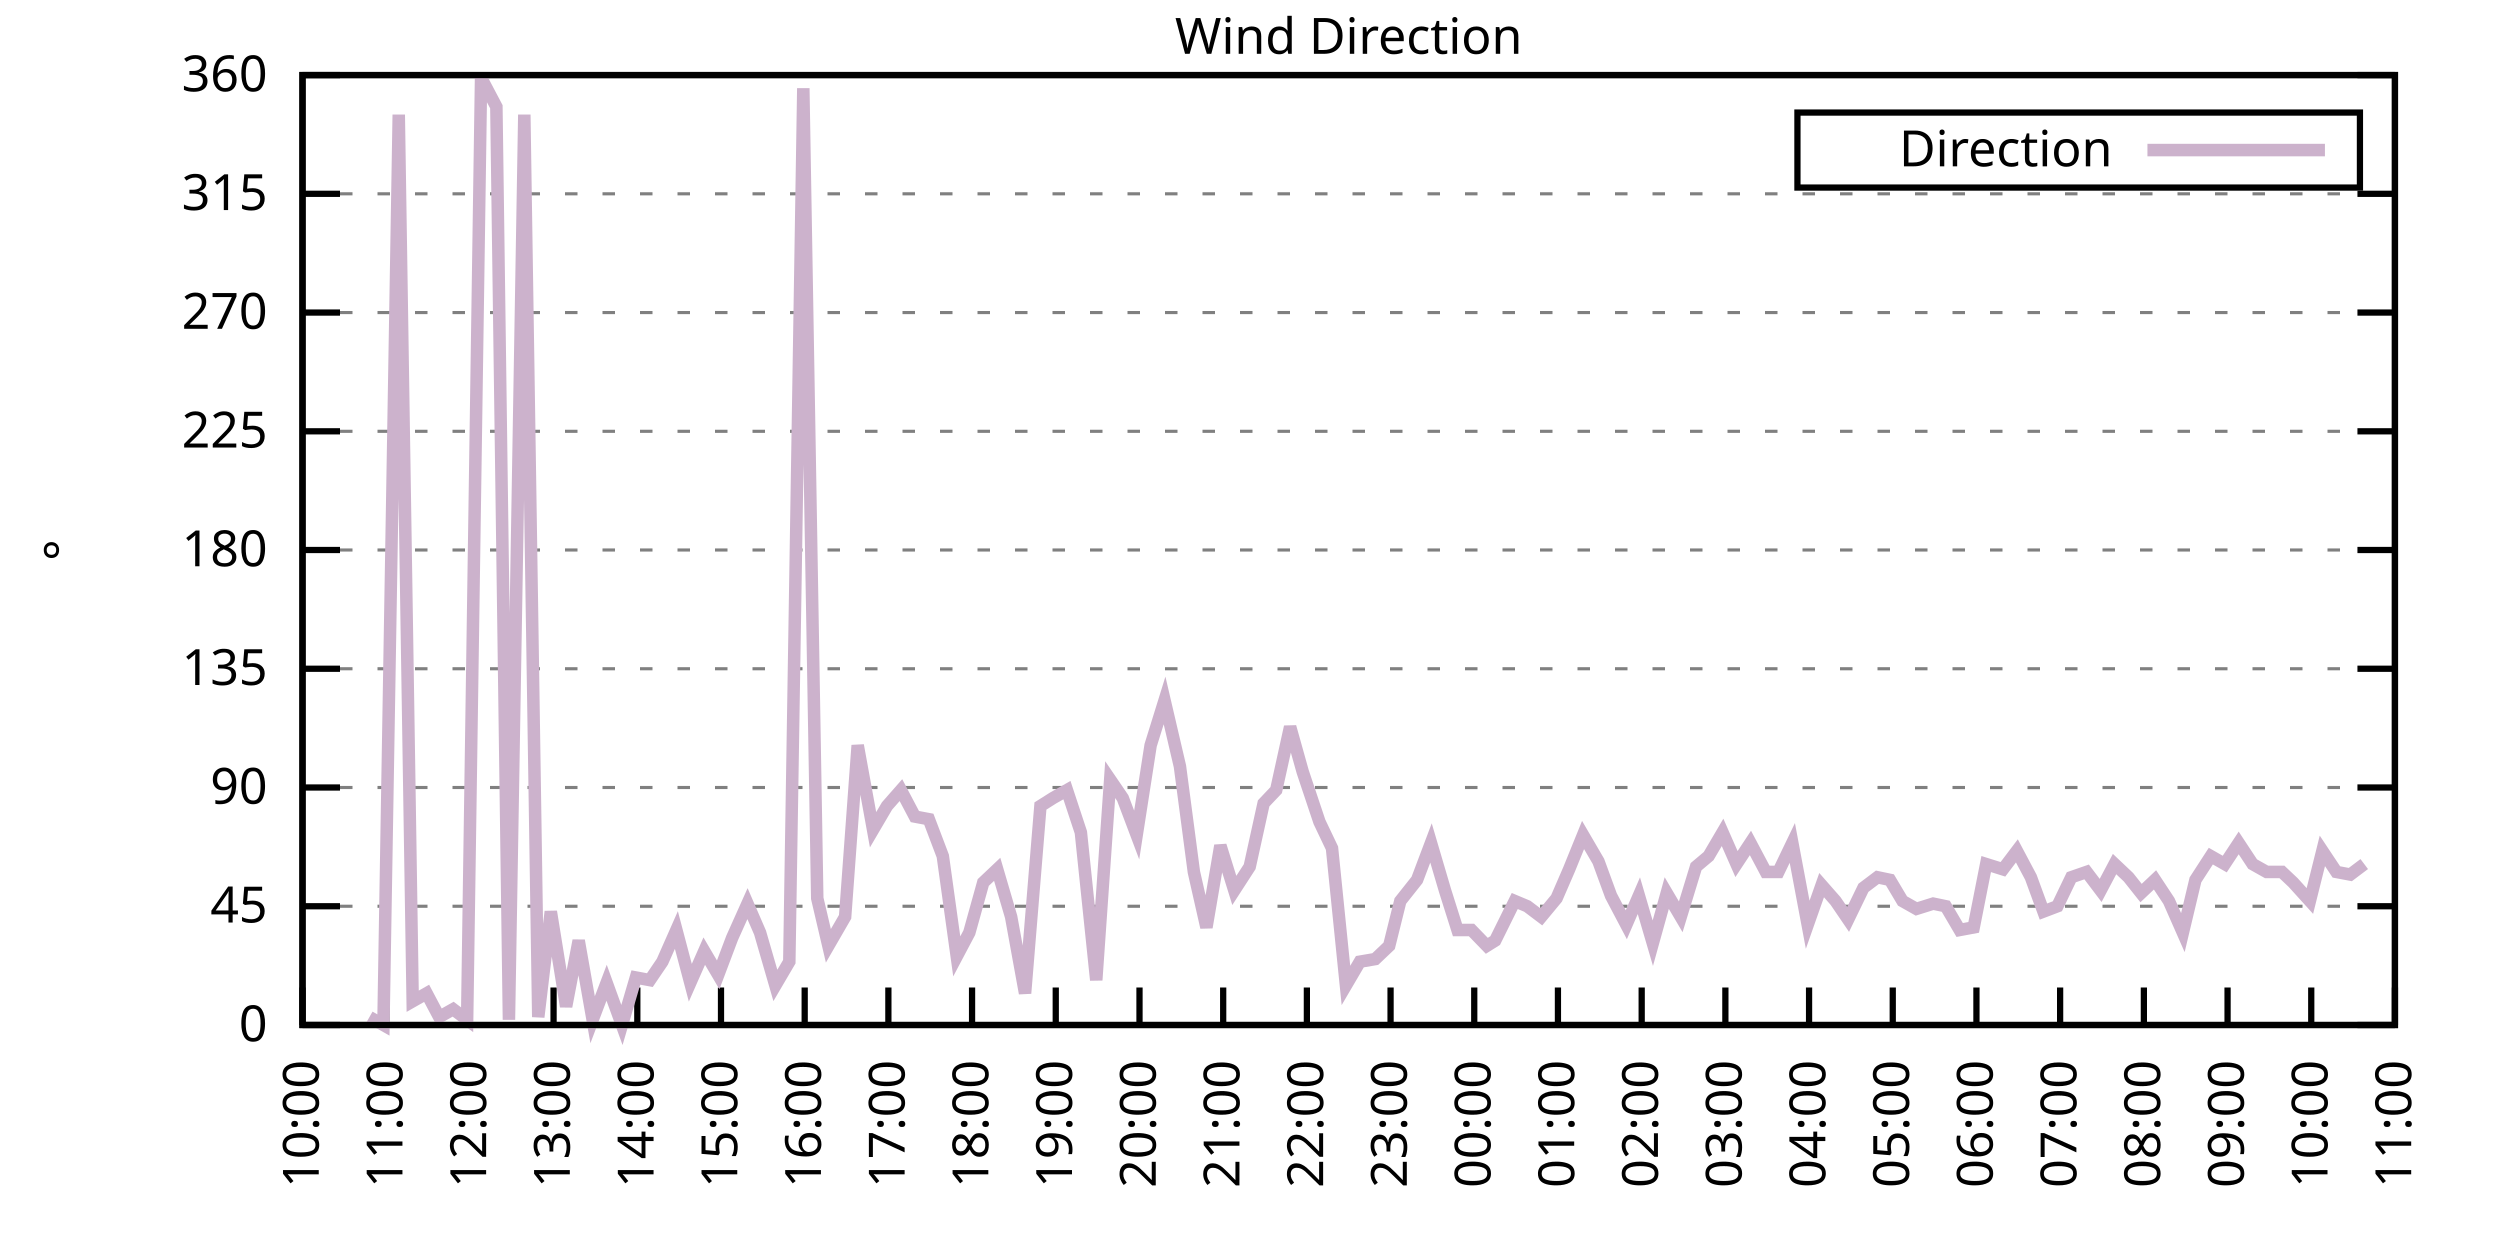
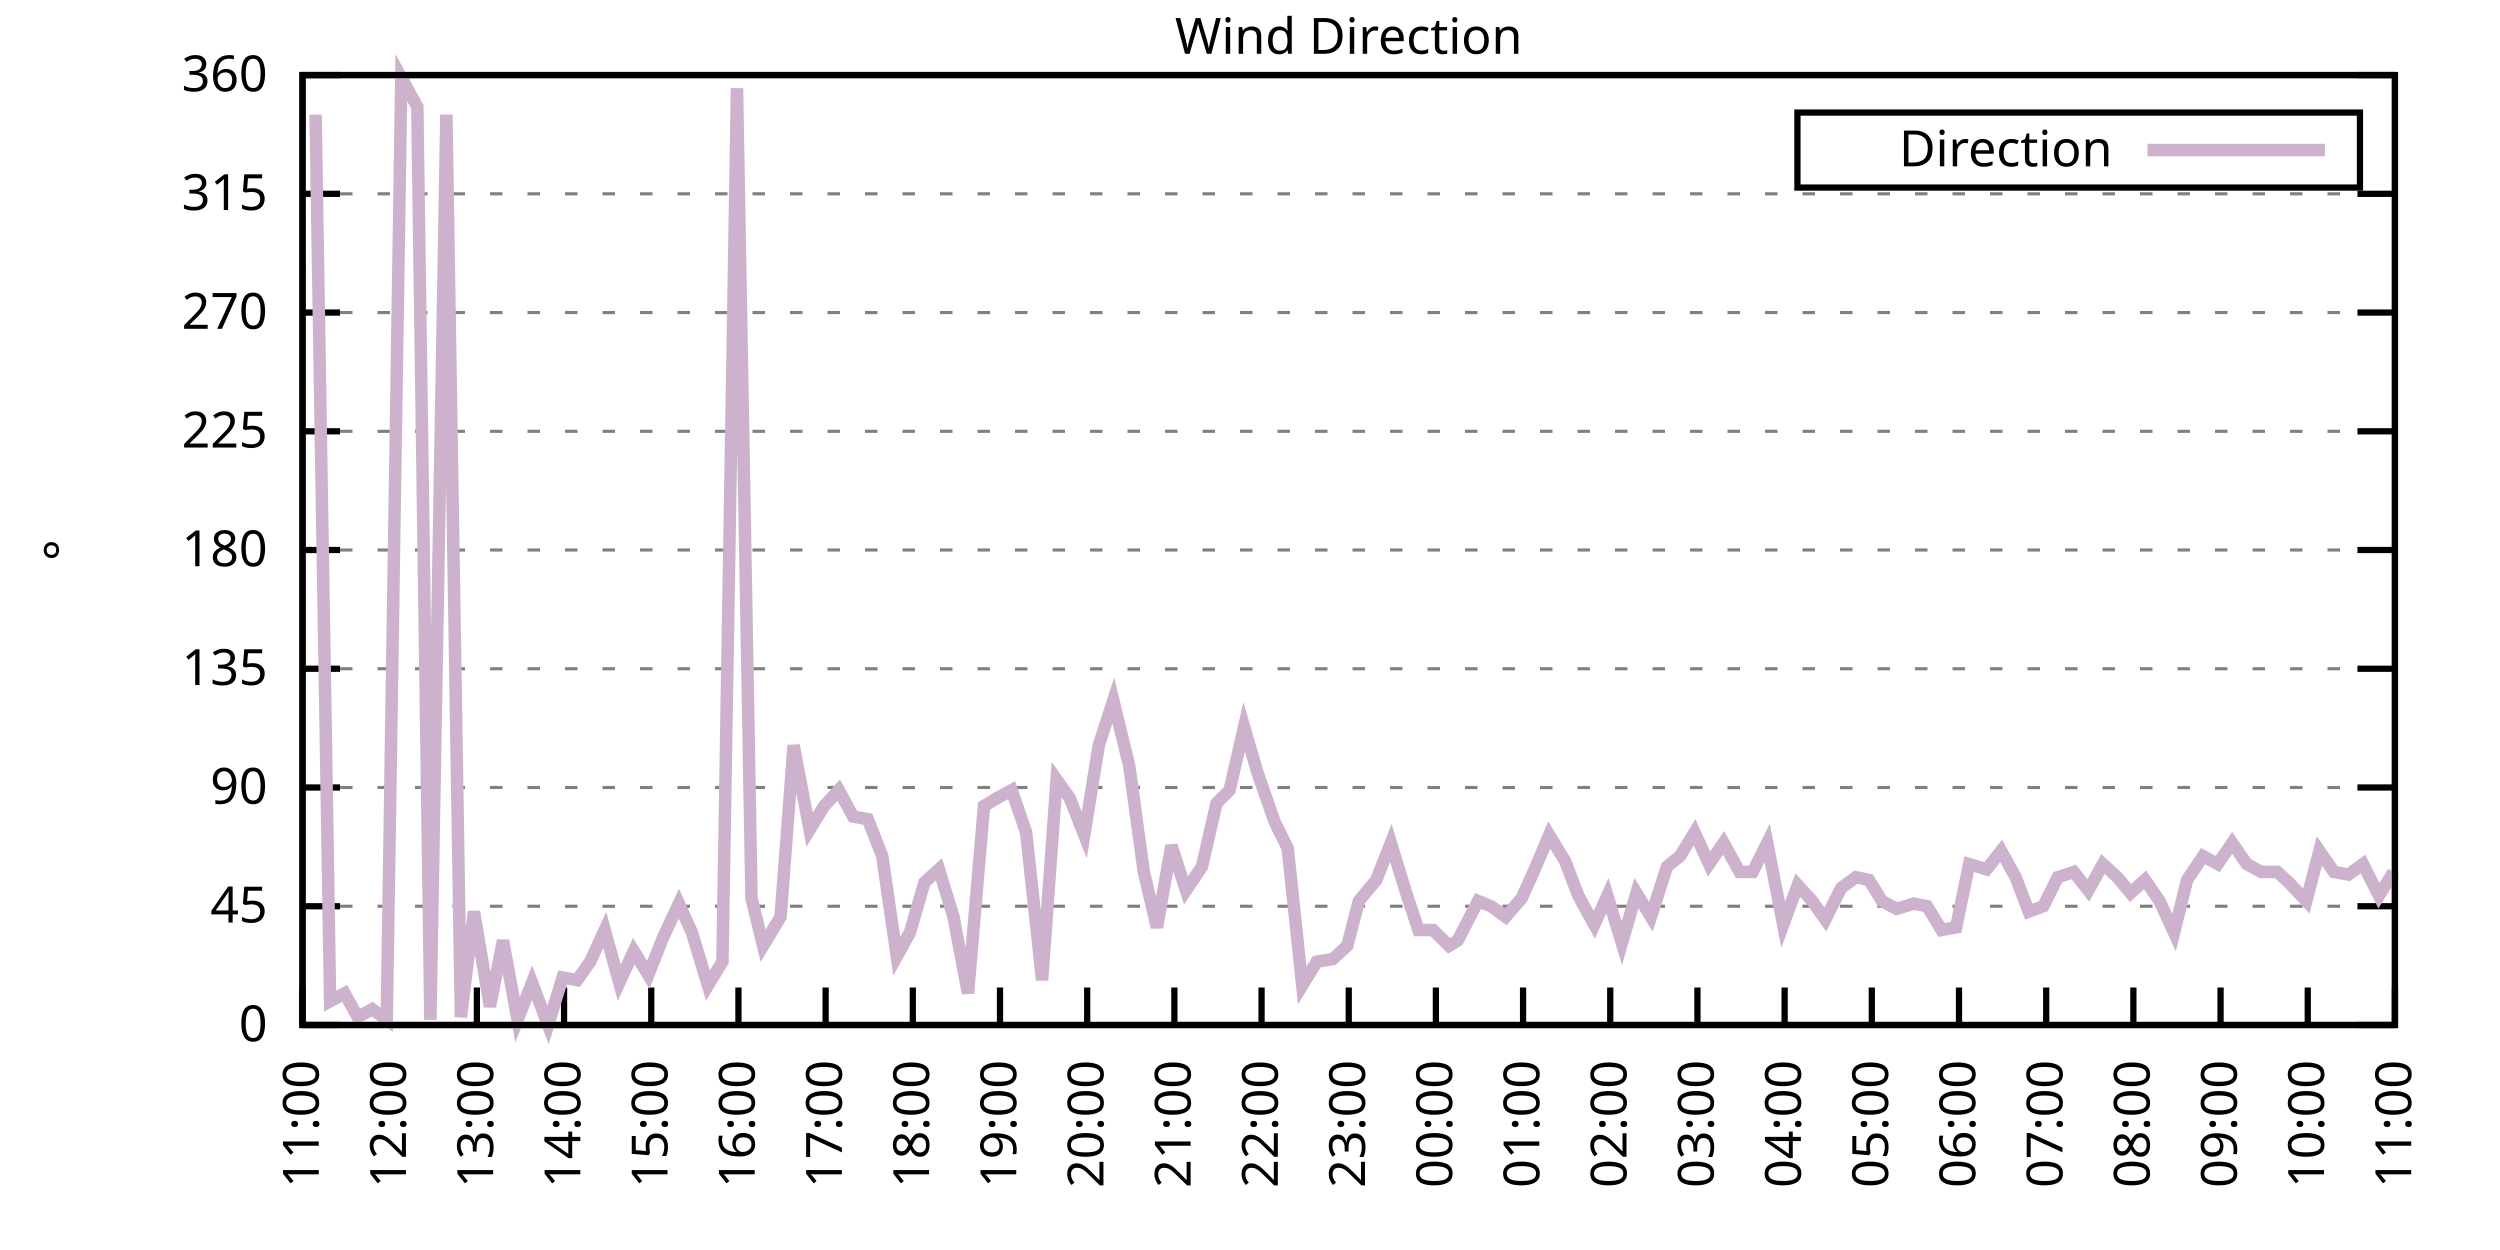
<svg xmlns="http://www.w3.org/2000/svg" xmlns:xlink="http://www.w3.org/1999/xlink" width="400" height="200" viewBox="0 0 400 200">
  <g id="gnuplot_canvas">
    <rect x="0" y="0" width="400" height="200" fill="none" />
    <defs>
      <circle id="gpDot" r="0.5" stroke-width="0.5" stroke="currentColor" />
      <path id="gpPt0" stroke-width="0.333" stroke="currentColor" d="M-1,0 h2 M0,-1 v2" />
      <path id="gpPt1" stroke-width="0.333" stroke="currentColor" d="M-1,-1 L1,1 M1,-1 L-1,1" />
      <path id="gpPt2" stroke-width="0.333" stroke="currentColor" d="M-1,0 L1,0 M0,-1 L0,1 M-1,-1 L1,1 M-1,1 L1,-1" />
      <rect id="gpPt3" stroke-width="0.333" stroke="currentColor" x="-1" y="-1" width="2" height="2" />
      <rect id="gpPt4" stroke-width="0.333" stroke="currentColor" fill="currentColor" x="-1" y="-1" width="2" height="2" />
      <circle id="gpPt5" stroke-width="0.333" stroke="currentColor" cx="0" cy="0" r="1" />
      <use xlink:href="#gpPt5" id="gpPt6" fill="currentColor" stroke="none" />
      <path id="gpPt7" stroke-width="0.333" stroke="currentColor" d="M0,-1.33 L-1.33,0.67 L1.33,0.67 z" />
      <use xlink:href="#gpPt7" id="gpPt8" fill="currentColor" stroke="none" />
      <use xlink:href="#gpPt7" id="gpPt9" stroke="currentColor" transform="rotate(180)" />
      <use xlink:href="#gpPt9" id="gpPt10" fill="currentColor" stroke="none" />
      <use xlink:href="#gpPt3" id="gpPt11" stroke="currentColor" transform="rotate(45)" />
      <use xlink:href="#gpPt11" id="gpPt12" fill="currentColor" stroke="none" />
      <path id="gpPt13" stroke-width="0.333" stroke="currentColor" d="M0,1.330 L1.265,0.411 L0.782,-1.067 L-0.782,-1.076 L-1.265,0.411 z" />
      <use xlink:href="#gpPt13" id="gpPt14" fill="currentColor" stroke="none" />
      <filter id="textbox" filterUnits="objectBoundingBox" x="0" y="0" height="1" width="1">
        <feFlood flood-color="white" flood-opacity="1" result="bgnd" />
        <feComposite in="SourceGraphic" in2="bgnd" operator="atop" />
      </filter>
      <filter id="greybox" filterUnits="objectBoundingBox" x="0" y="0" height="1" width="1">
        <feFlood flood-color="lightgrey" flood-opacity="1" result="grey" />
        <feComposite in="SourceGraphic" in2="grey" operator="atop" />
      </filter>
    </defs>
    <g fill="none" color="white" stroke="currentColor" stroke-width="1.00" stroke-linecap="butt" stroke-linejoin="miter">
</g>
    <g fill="none" color="black" stroke="currentColor" stroke-width="1.00" stroke-linecap="butt" stroke-linejoin="miter">
      <g stroke="none" shape-rendering="crispEdges">
        <polygon fill="rgb(255, 255, 255)" points="48.40,164.00 383.18,164.00 383.18,12.02 48.40,12.02 " />
      </g>
    </g>
    <g fill="none" color="black" stroke="currentColor" stroke-width="1.00" stroke-linecap="butt" stroke-linejoin="miter">
</g>
    <g fill="none" color="black" stroke="black" stroke-width="0.50" stroke-linecap="butt" stroke-linejoin="miter">
</g>
    <g fill="none" color="gray" stroke="currentColor" stroke-width="0.50" stroke-linecap="butt" stroke-linejoin="miter">
      <path stroke="gray" stroke-dasharray="2,4" class="gridline" d="M48.40,164.00 L383.19,164.00  " />
    </g>
    <g fill="none" color="gray" stroke="gray" stroke-width="1.00" stroke-linecap="butt" stroke-linejoin="miter">
</g>
    <g fill="none" color="black" stroke="currentColor" stroke-width="1.00" stroke-linecap="butt" stroke-linejoin="miter">
      <path stroke="black" d="M48.40,164.00 L54.40,164.00 M383.19,164.00 L377.19,164.00  " />
      <g transform="translate(42.80,166.60)" stroke="none" fill="black" font-family="Sans" font-size="8.00" text-anchor="end">
        <text>
          <tspan font-family="Sans"> 0</tspan>
        </text>
      </g>
    </g>
    <g fill="none" color="black" stroke="currentColor" stroke-width="1.00" stroke-linecap="butt" stroke-linejoin="miter">
</g>
    <g fill="none" color="black" stroke="black" stroke-width="0.50" stroke-linecap="butt" stroke-linejoin="miter">
</g>
    <g fill="none" color="gray" stroke="currentColor" stroke-width="0.50" stroke-linecap="butt" stroke-linejoin="miter">
      <path stroke="gray" stroke-dasharray="2,4" class="gridline" d="M48.40,145.00 L383.19,145.00  " />
    </g>
    <g fill="none" color="gray" stroke="gray" stroke-width="1.00" stroke-linecap="butt" stroke-linejoin="miter">
</g>
    <g fill="none" color="black" stroke="currentColor" stroke-width="1.00" stroke-linecap="butt" stroke-linejoin="miter">
      <path stroke="black" d="M48.40,145.00 L54.40,145.00 M383.19,145.00 L377.19,145.00  " />
      <g transform="translate(42.80,147.60)" stroke="none" fill="black" font-family="Sans" font-size="8.00" text-anchor="end">
        <text>
          <tspan font-family="Sans"> 45</tspan>
        </text>
      </g>
    </g>
    <g fill="none" color="black" stroke="currentColor" stroke-width="1.00" stroke-linecap="butt" stroke-linejoin="miter">
</g>
    <g fill="none" color="black" stroke="black" stroke-width="0.50" stroke-linecap="butt" stroke-linejoin="miter">
</g>
    <g fill="none" color="gray" stroke="currentColor" stroke-width="0.50" stroke-linecap="butt" stroke-linejoin="miter">
      <path stroke="gray" stroke-dasharray="2,4" class="gridline" d="M48.40,126.00 L383.19,126.00  " />
    </g>
    <g fill="none" color="gray" stroke="gray" stroke-width="1.00" stroke-linecap="butt" stroke-linejoin="miter">
</g>
    <g fill="none" color="black" stroke="currentColor" stroke-width="1.00" stroke-linecap="butt" stroke-linejoin="miter">
      <path stroke="black" d="M48.40,126.00 L54.40,126.00 M383.19,126.00 L377.19,126.00  " />
      <g transform="translate(42.80,128.60)" stroke="none" fill="black" font-family="Sans" font-size="8.00" text-anchor="end">
        <text>
          <tspan font-family="Sans"> 90</tspan>
        </text>
      </g>
    </g>
    <g fill="none" color="black" stroke="currentColor" stroke-width="1.00" stroke-linecap="butt" stroke-linejoin="miter">
</g>
    <g fill="none" color="black" stroke="black" stroke-width="0.50" stroke-linecap="butt" stroke-linejoin="miter">
</g>
    <g fill="none" color="gray" stroke="currentColor" stroke-width="0.50" stroke-linecap="butt" stroke-linejoin="miter">
      <path stroke="gray" stroke-dasharray="2,4" class="gridline" d="M48.40,107.00 L383.19,107.00  " />
    </g>
    <g fill="none" color="gray" stroke="gray" stroke-width="1.00" stroke-linecap="butt" stroke-linejoin="miter">
</g>
    <g fill="none" color="black" stroke="currentColor" stroke-width="1.00" stroke-linecap="butt" stroke-linejoin="miter">
      <path stroke="black" d="M48.40,107.00 L54.40,107.00 M383.19,107.00 L377.19,107.00  " />
      <g transform="translate(42.80,109.60)" stroke="none" fill="black" font-family="Sans" font-size="8.00" text-anchor="end">
        <text>
          <tspan font-family="Sans"> 135</tspan>
        </text>
      </g>
    </g>
    <g fill="none" color="black" stroke="currentColor" stroke-width="1.00" stroke-linecap="butt" stroke-linejoin="miter">
</g>
    <g fill="none" color="black" stroke="black" stroke-width="0.50" stroke-linecap="butt" stroke-linejoin="miter">
</g>
    <g fill="none" color="gray" stroke="currentColor" stroke-width="0.50" stroke-linecap="butt" stroke-linejoin="miter">
      <path stroke="gray" stroke-dasharray="2,4" class="gridline" d="M48.40,88.00 L383.19,88.00  " />
    </g>
    <g fill="none" color="gray" stroke="gray" stroke-width="1.00" stroke-linecap="butt" stroke-linejoin="miter">
</g>
    <g fill="none" color="black" stroke="currentColor" stroke-width="1.00" stroke-linecap="butt" stroke-linejoin="miter">
      <path stroke="black" d="M48.40,88.00 L54.40,88.00 M383.19,88.00 L377.19,88.00  " />
      <g transform="translate(42.80,90.60)" stroke="none" fill="black" font-family="Sans" font-size="8.00" text-anchor="end">
        <text>
          <tspan font-family="Sans"> 180</tspan>
        </text>
      </g>
    </g>
    <g fill="none" color="black" stroke="currentColor" stroke-width="1.00" stroke-linecap="butt" stroke-linejoin="miter">
</g>
    <g fill="none" color="black" stroke="black" stroke-width="0.50" stroke-linecap="butt" stroke-linejoin="miter">
</g>
    <g fill="none" color="gray" stroke="currentColor" stroke-width="0.50" stroke-linecap="butt" stroke-linejoin="miter">
      <path stroke="gray" stroke-dasharray="2,4" class="gridline" d="M48.40,69.01 L383.19,69.01  " />
    </g>
    <g fill="none" color="gray" stroke="gray" stroke-width="1.00" stroke-linecap="butt" stroke-linejoin="miter">
</g>
    <g fill="none" color="black" stroke="currentColor" stroke-width="1.00" stroke-linecap="butt" stroke-linejoin="miter">
      <path stroke="black" d="M48.40,69.01 L54.40,69.01 M383.19,69.01 L377.19,69.01  " />
      <g transform="translate(42.80,71.61)" stroke="none" fill="black" font-family="Sans" font-size="8.00" text-anchor="end">
        <text>
          <tspan font-family="Sans"> 225</tspan>
        </text>
      </g>
    </g>
    <g fill="none" color="black" stroke="currentColor" stroke-width="1.00" stroke-linecap="butt" stroke-linejoin="miter">
</g>
    <g fill="none" color="black" stroke="black" stroke-width="0.50" stroke-linecap="butt" stroke-linejoin="miter">
</g>
    <g fill="none" color="gray" stroke="currentColor" stroke-width="0.50" stroke-linecap="butt" stroke-linejoin="miter">
      <path stroke="gray" stroke-dasharray="2,4" class="gridline" d="M48.40,50.01 L383.19,50.01  " />
    </g>
    <g fill="none" color="gray" stroke="gray" stroke-width="1.00" stroke-linecap="butt" stroke-linejoin="miter">
</g>
    <g fill="none" color="black" stroke="currentColor" stroke-width="1.00" stroke-linecap="butt" stroke-linejoin="miter">
      <path stroke="black" d="M48.40,50.01 L54.40,50.01 M383.19,50.01 L377.19,50.01  " />
      <g transform="translate(42.80,52.61)" stroke="none" fill="black" font-family="Sans" font-size="8.00" text-anchor="end">
        <text>
          <tspan font-family="Sans"> 270</tspan>
        </text>
      </g>
    </g>
    <g fill="none" color="black" stroke="currentColor" stroke-width="1.00" stroke-linecap="butt" stroke-linejoin="miter">
</g>
    <g fill="none" color="black" stroke="black" stroke-width="0.50" stroke-linecap="butt" stroke-linejoin="miter">
</g>
    <g fill="none" color="gray" stroke="currentColor" stroke-width="0.50" stroke-linecap="butt" stroke-linejoin="miter">
      <path stroke="gray" stroke-dasharray="2,4" class="gridline" d="M48.40,31.01 L383.19,31.01  " />
    </g>
    <g fill="none" color="gray" stroke="gray" stroke-width="1.00" stroke-linecap="butt" stroke-linejoin="miter">
</g>
    <g fill="none" color="black" stroke="currentColor" stroke-width="1.00" stroke-linecap="butt" stroke-linejoin="miter">
      <path stroke="black" d="M48.40,31.01 L54.40,31.01 M383.19,31.01 L377.19,31.01  " />
      <g transform="translate(42.80,33.61)" stroke="none" fill="black" font-family="Sans" font-size="8.00" text-anchor="end">
        <text>
          <tspan font-family="Sans"> 315</tspan>
        </text>
      </g>
    </g>
    <g fill="none" color="black" stroke="currentColor" stroke-width="1.00" stroke-linecap="butt" stroke-linejoin="miter">
</g>
    <g fill="none" color="black" stroke="black" stroke-width="0.50" stroke-linecap="butt" stroke-linejoin="miter">
</g>
    <g fill="none" color="gray" stroke="currentColor" stroke-width="0.50" stroke-linecap="butt" stroke-linejoin="miter">
      <path stroke="gray" stroke-dasharray="2,4" class="gridline" d="M48.40,12.01 L383.19,12.01  " />
    </g>
    <g fill="none" color="gray" stroke="gray" stroke-width="1.00" stroke-linecap="butt" stroke-linejoin="miter">
</g>
    <g fill="none" color="black" stroke="currentColor" stroke-width="1.00" stroke-linecap="butt" stroke-linejoin="miter">
      <path stroke="black" d="M48.40,12.01 L54.40,12.01 M383.19,12.01 L377.19,12.01  " />
      <g transform="translate(42.80,14.61)" stroke="none" fill="black" font-family="Sans" font-size="8.00" text-anchor="end">
        <text>
          <tspan font-family="Sans"> 360</tspan>
        </text>
      </g>
    </g>
    <g fill="none" color="black" stroke="currentColor" stroke-width="1.00" stroke-linecap="butt" stroke-linejoin="miter">
      <path stroke="black" d="M48.40,164.00 L48.40,158.00  " />
      <g transform="translate(51.00,169.60) rotate(270.00)" stroke="none" fill="black" font-family="Sans" font-size="8.00" text-anchor="end">
        <text>
-           <tspan font-family="Sans">10:00</tspan>
-         </text>
-       </g>
-     </g>
-     <g fill="none" color="black" stroke="currentColor" stroke-width="1.00" stroke-linecap="butt" stroke-linejoin="miter">
-       <path stroke="black" d="M61.79,164.00 L61.79,158.00  " />
-       <g transform="translate(64.39,169.60) rotate(270.00)" stroke="none" fill="black" font-family="Sans" font-size="8.00" text-anchor="end">
-         <text>
          <tspan font-family="Sans">11:00</tspan>
        </text>
      </g>
    </g>
    <g fill="none" color="black" stroke="currentColor" stroke-width="1.00" stroke-linecap="butt" stroke-linejoin="miter">
-       <path stroke="black" d="M75.18,164.00 L75.18,158.00  " />
-       <g transform="translate(77.78,169.60) rotate(270.00)" stroke="none" fill="black" font-family="Sans" font-size="8.00" text-anchor="end">
+       <path stroke="black" d="M62.35,164.00 L62.35,158.00  " />
+       <g transform="translate(64.95,169.60) rotate(270.00)" stroke="none" fill="black" font-family="Sans" font-size="8.00" text-anchor="end">
        <text>
          <tspan font-family="Sans">12:00</tspan>
        </text>
      </g>
    </g>
    <g fill="none" color="black" stroke="currentColor" stroke-width="1.00" stroke-linecap="butt" stroke-linejoin="miter">
-       <path stroke="black" d="M88.57,164.00 L88.57,158.00  " />
-       <g transform="translate(91.17,169.60) rotate(270.00)" stroke="none" fill="black" font-family="Sans" font-size="8.00" text-anchor="end">
+       <path stroke="black" d="M76.30,164.00 L76.30,158.00  " />
+       <g transform="translate(78.90,169.60) rotate(270.00)" stroke="none" fill="black" font-family="Sans" font-size="8.00" text-anchor="end">
        <text>
          <tspan font-family="Sans">13:00</tspan>
        </text>
      </g>
    </g>
    <g fill="none" color="black" stroke="currentColor" stroke-width="1.00" stroke-linecap="butt" stroke-linejoin="miter">
-       <path stroke="black" d="M101.97,164.00 L101.97,158.00  " />
-       <g transform="translate(104.57,169.60) rotate(270.00)" stroke="none" fill="black" font-family="Sans" font-size="8.00" text-anchor="end">
+       <path stroke="black" d="M90.25,164.00 L90.25,158.00  " />
+       <g transform="translate(92.85,169.60) rotate(270.00)" stroke="none" fill="black" font-family="Sans" font-size="8.00" text-anchor="end">
        <text>
          <tspan font-family="Sans">14:00</tspan>
        </text>
      </g>
    </g>
    <g fill="none" color="black" stroke="currentColor" stroke-width="1.00" stroke-linecap="butt" stroke-linejoin="miter">
-       <path stroke="black" d="M115.36,164.00 L115.36,158.00  " />
-       <g transform="translate(117.96,169.60) rotate(270.00)" stroke="none" fill="black" font-family="Sans" font-size="8.00" text-anchor="end">
+       <path stroke="black" d="M104.20,164.00 L104.20,158.00  " />
+       <g transform="translate(106.80,169.60) rotate(270.00)" stroke="none" fill="black" font-family="Sans" font-size="8.00" text-anchor="end">
        <text>
          <tspan font-family="Sans">15:00</tspan>
        </text>
      </g>
    </g>
    <g fill="none" color="black" stroke="currentColor" stroke-width="1.00" stroke-linecap="butt" stroke-linejoin="miter">
-       <path stroke="black" d="M128.75,164.00 L128.75,158.00  " />
-       <g transform="translate(131.35,169.60) rotate(270.00)" stroke="none" fill="black" font-family="Sans" font-size="8.00" text-anchor="end">
+       <path stroke="black" d="M118.15,164.00 L118.15,158.00  " />
+       <g transform="translate(120.75,169.60) rotate(270.00)" stroke="none" fill="black" font-family="Sans" font-size="8.00" text-anchor="end">
        <text>
          <tspan font-family="Sans">16:00</tspan>
        </text>
      </g>
    </g>
    <g fill="none" color="black" stroke="currentColor" stroke-width="1.00" stroke-linecap="butt" stroke-linejoin="miter">
-       <path stroke="black" d="M142.14,164.00 L142.14,158.00  " />
-       <g transform="translate(144.74,169.60) rotate(270.00)" stroke="none" fill="black" font-family="Sans" font-size="8.00" text-anchor="end">
+       <path stroke="black" d="M132.10,164.00 L132.10,158.00  " />
+       <g transform="translate(134.70,169.60) rotate(270.00)" stroke="none" fill="black" font-family="Sans" font-size="8.00" text-anchor="end">
        <text>
          <tspan font-family="Sans">17:00</tspan>
        </text>
      </g>
    </g>
    <g fill="none" color="black" stroke="currentColor" stroke-width="1.00" stroke-linecap="butt" stroke-linejoin="miter">
-       <path stroke="black" d="M155.53,164.00 L155.53,158.00  " />
-       <g transform="translate(158.13,169.60) rotate(270.00)" stroke="none" fill="black" font-family="Sans" font-size="8.00" text-anchor="end">
+       <path stroke="black" d="M146.05,164.00 L146.05,158.00  " />
+       <g transform="translate(148.65,169.60) rotate(270.00)" stroke="none" fill="black" font-family="Sans" font-size="8.00" text-anchor="end">
        <text>
          <tspan font-family="Sans">18:00</tspan>
        </text>
      </g>
    </g>
    <g fill="none" color="black" stroke="currentColor" stroke-width="1.00" stroke-linecap="butt" stroke-linejoin="miter">
-       <path stroke="black" d="M168.92,164.00 L168.92,158.00  " />
-       <g transform="translate(171.52,169.60) rotate(270.00)" stroke="none" fill="black" font-family="Sans" font-size="8.00" text-anchor="end">
+       <path stroke="black" d="M160.00,164.00 L160.00,158.00  " />
+       <g transform="translate(162.60,169.60) rotate(270.00)" stroke="none" fill="black" font-family="Sans" font-size="8.00" text-anchor="end">
        <text>
          <tspan font-family="Sans">19:00</tspan>
        </text>
      </g>
    </g>
    <g fill="none" color="black" stroke="currentColor" stroke-width="1.00" stroke-linecap="butt" stroke-linejoin="miter">
-       <path stroke="black" d="M182.32,164.00 L182.32,158.00  " />
-       <g transform="translate(184.92,169.60) rotate(270.00)" stroke="none" fill="black" font-family="Sans" font-size="8.00" text-anchor="end">
+       <path stroke="black" d="M173.95,164.00 L173.95,158.00  " />
+       <g transform="translate(176.55,169.60) rotate(270.00)" stroke="none" fill="black" font-family="Sans" font-size="8.00" text-anchor="end">
        <text>
          <tspan font-family="Sans">20:00</tspan>
        </text>
      </g>
    </g>
    <g fill="none" color="black" stroke="currentColor" stroke-width="1.00" stroke-linecap="butt" stroke-linejoin="miter">
-       <path stroke="black" d="M195.71,164.00 L195.71,158.00  " />
-       <g transform="translate(198.31,169.60) rotate(270.00)" stroke="none" fill="black" font-family="Sans" font-size="8.00" text-anchor="end">
+       <path stroke="black" d="M187.90,164.00 L187.90,158.00  " />
+       <g transform="translate(190.50,169.60) rotate(270.00)" stroke="none" fill="black" font-family="Sans" font-size="8.00" text-anchor="end">
        <text>
          <tspan font-family="Sans">21:00</tspan>
        </text>
      </g>
    </g>
    <g fill="none" color="black" stroke="currentColor" stroke-width="1.00" stroke-linecap="butt" stroke-linejoin="miter">
-       <path stroke="black" d="M209.10,164.00 L209.10,158.00  " />
-       <g transform="translate(211.70,169.60) rotate(270.00)" stroke="none" fill="black" font-family="Sans" font-size="8.00" text-anchor="end">
+       <path stroke="black" d="M201.85,164.00 L201.85,158.00  " />
+       <g transform="translate(204.45,169.60) rotate(270.00)" stroke="none" fill="black" font-family="Sans" font-size="8.00" text-anchor="end">
        <text>
          <tspan font-family="Sans">22:00</tspan>
        </text>
      </g>
    </g>
    <g fill="none" color="black" stroke="currentColor" stroke-width="1.00" stroke-linecap="butt" stroke-linejoin="miter">
-       <path stroke="black" d="M222.49,164.00 L222.49,158.00  " />
-       <g transform="translate(225.09,169.60) rotate(270.00)" stroke="none" fill="black" font-family="Sans" font-size="8.00" text-anchor="end">
+       <path stroke="black" d="M215.80,164.00 L215.80,158.00  " />
+       <g transform="translate(218.40,169.60) rotate(270.00)" stroke="none" fill="black" font-family="Sans" font-size="8.00" text-anchor="end">
        <text>
          <tspan font-family="Sans">23:00</tspan>
        </text>
      </g>
    </g>
    <g fill="none" color="black" stroke="currentColor" stroke-width="1.00" stroke-linecap="butt" stroke-linejoin="miter">
-       <path stroke="black" d="M235.88,164.00 L235.88,158.00  " />
-       <g transform="translate(238.48,169.60) rotate(270.00)" stroke="none" fill="black" font-family="Sans" font-size="8.00" text-anchor="end">
+       <path stroke="black" d="M229.74,164.00 L229.74,158.00  " />
+       <g transform="translate(232.34,169.60) rotate(270.00)" stroke="none" fill="black" font-family="Sans" font-size="8.00" text-anchor="end">
        <text>
          <tspan font-family="Sans">00:00</tspan>
        </text>
      </g>
    </g>
    <g fill="none" color="black" stroke="currentColor" stroke-width="1.00" stroke-linecap="butt" stroke-linejoin="miter">
-       <path stroke="black" d="M249.27,164.00 L249.27,158.00  " />
-       <g transform="translate(251.87,169.60) rotate(270.00)" stroke="none" fill="black" font-family="Sans" font-size="8.00" text-anchor="end">
+       <path stroke="black" d="M243.69,164.00 L243.69,158.00  " />
+       <g transform="translate(246.29,169.60) rotate(270.00)" stroke="none" fill="black" font-family="Sans" font-size="8.00" text-anchor="end">
        <text>
          <tspan font-family="Sans">01:00</tspan>
        </text>
      </g>
    </g>
    <g fill="none" color="black" stroke="currentColor" stroke-width="1.00" stroke-linecap="butt" stroke-linejoin="miter">
-       <path stroke="black" d="M262.67,164.00 L262.67,158.00  " />
-       <g transform="translate(265.27,169.60) rotate(270.00)" stroke="none" fill="black" font-family="Sans" font-size="8.00" text-anchor="end">
+       <path stroke="black" d="M257.64,164.00 L257.64,158.00  " />
+       <g transform="translate(260.24,169.60) rotate(270.00)" stroke="none" fill="black" font-family="Sans" font-size="8.00" text-anchor="end">
        <text>
          <tspan font-family="Sans">02:00</tspan>
        </text>
      </g>
    </g>
    <g fill="none" color="black" stroke="currentColor" stroke-width="1.00" stroke-linecap="butt" stroke-linejoin="miter">
-       <path stroke="black" d="M276.06,164.00 L276.06,158.00  " />
-       <g transform="translate(278.66,169.60) rotate(270.00)" stroke="none" fill="black" font-family="Sans" font-size="8.00" text-anchor="end">
+       <path stroke="black" d="M271.59,164.00 L271.59,158.00  " />
+       <g transform="translate(274.19,169.60) rotate(270.00)" stroke="none" fill="black" font-family="Sans" font-size="8.00" text-anchor="end">
        <text>
          <tspan font-family="Sans">03:00</tspan>
        </text>
      </g>
    </g>
    <g fill="none" color="black" stroke="currentColor" stroke-width="1.00" stroke-linecap="butt" stroke-linejoin="miter">
-       <path stroke="black" d="M289.45,164.00 L289.45,158.00  " />
-       <g transform="translate(292.05,169.60) rotate(270.00)" stroke="none" fill="black" font-family="Sans" font-size="8.00" text-anchor="end">
+       <path stroke="black" d="M285.54,164.00 L285.54,158.00  " />
+       <g transform="translate(288.14,169.60) rotate(270.00)" stroke="none" fill="black" font-family="Sans" font-size="8.00" text-anchor="end">
        <text>
          <tspan font-family="Sans">04:00</tspan>
        </text>
      </g>
    </g>
    <g fill="none" color="black" stroke="currentColor" stroke-width="1.00" stroke-linecap="butt" stroke-linejoin="miter">
-       <path stroke="black" d="M302.84,164.00 L302.84,158.00  " />
-       <g transform="translate(305.44,169.60) rotate(270.00)" stroke="none" fill="black" font-family="Sans" font-size="8.00" text-anchor="end">
+       <path stroke="black" d="M299.49,164.00 L299.49,158.00  " />
+       <g transform="translate(302.09,169.60) rotate(270.00)" stroke="none" fill="black" font-family="Sans" font-size="8.00" text-anchor="end">
        <text>
          <tspan font-family="Sans">05:00</tspan>
        </text>
      </g>
    </g>
    <g fill="none" color="black" stroke="currentColor" stroke-width="1.00" stroke-linecap="butt" stroke-linejoin="miter">
-       <path stroke="black" d="M316.23,164.00 L316.23,158.00  " />
-       <g transform="translate(318.83,169.60) rotate(270.00)" stroke="none" fill="black" font-family="Sans" font-size="8.00" text-anchor="end">
+       <path stroke="black" d="M313.44,164.00 L313.44,158.00  " />
+       <g transform="translate(316.04,169.60) rotate(270.00)" stroke="none" fill="black" font-family="Sans" font-size="8.00" text-anchor="end">
        <text>
          <tspan font-family="Sans">06:00</tspan>
        </text>
      </g>
    </g>
    <g fill="none" color="black" stroke="currentColor" stroke-width="1.00" stroke-linecap="butt" stroke-linejoin="miter">
-       <path stroke="black" d="M329.62,164.00 L329.62,158.00  " />
-       <g transform="translate(332.22,169.60) rotate(270.00)" stroke="none" fill="black" font-family="Sans" font-size="8.00" text-anchor="end">
+       <path stroke="black" d="M327.39,164.00 L327.39,158.00  " />
+       <g transform="translate(329.99,169.60) rotate(270.00)" stroke="none" fill="black" font-family="Sans" font-size="8.00" text-anchor="end">
        <text>
          <tspan font-family="Sans">07:00</tspan>
        </text>
      </g>
    </g>
    <g fill="none" color="black" stroke="currentColor" stroke-width="1.00" stroke-linecap="butt" stroke-linejoin="miter">
-       <path stroke="black" d="M343.02,164.00 L343.02,158.00  " />
-       <g transform="translate(345.62,169.60) rotate(270.00)" stroke="none" fill="black" font-family="Sans" font-size="8.00" text-anchor="end">
+       <path stroke="black" d="M341.34,164.00 L341.34,158.00  " />
+       <g transform="translate(343.94,169.60) rotate(270.00)" stroke="none" fill="black" font-family="Sans" font-size="8.00" text-anchor="end">
        <text>
          <tspan font-family="Sans">08:00</tspan>
        </text>
      </g>
    </g>
    <g fill="none" color="black" stroke="currentColor" stroke-width="1.00" stroke-linecap="butt" stroke-linejoin="miter">
-       <path stroke="black" d="M356.41,164.00 L356.41,158.00  " />
-       <g transform="translate(359.01,169.60) rotate(270.00)" stroke="none" fill="black" font-family="Sans" font-size="8.00" text-anchor="end">
+       <path stroke="black" d="M355.29,164.00 L355.29,158.00  " />
+       <g transform="translate(357.89,169.60) rotate(270.00)" stroke="none" fill="black" font-family="Sans" font-size="8.00" text-anchor="end">
        <text>
          <tspan font-family="Sans">09:00</tspan>
        </text>
      </g>
    </g>
    <g fill="none" color="black" stroke="currentColor" stroke-width="1.00" stroke-linecap="butt" stroke-linejoin="miter">
-       <path stroke="black" d="M369.80,164.00 L369.80,158.00  " />
-       <g transform="translate(372.40,169.60) rotate(270.00)" stroke="none" fill="black" font-family="Sans" font-size="8.00" text-anchor="end">
+       <path stroke="black" d="M369.24,164.00 L369.24,158.00  " />
+       <g transform="translate(371.84,169.60) rotate(270.00)" stroke="none" fill="black" font-family="Sans" font-size="8.00" text-anchor="end">
        <text>
          <tspan font-family="Sans">10:00</tspan>
        </text>
      </g>
    </g>
    <g fill="none" color="black" stroke="currentColor" stroke-width="1.00" stroke-linecap="butt" stroke-linejoin="miter">
      <path stroke="black" d="M383.19,164.00 L383.19,158.00  " />
      <g transform="translate(385.79,169.60) rotate(270.00)" stroke="none" fill="black" font-family="Sans" font-size="8.00" text-anchor="end">
        <text>
          <tspan font-family="Sans">11:00</tspan>
        </text>
      </g>
    </g>
    <g fill="none" color="black" stroke="currentColor" stroke-width="1.00" stroke-linecap="butt" stroke-linejoin="miter">
</g>
    <g fill="none" color="black" stroke="currentColor" stroke-width="1.00" stroke-linecap="butt" stroke-linejoin="miter">
      <path stroke="black" d="M48.40,12.01 L48.40,164.00 L383.19,164.00 L383.19,12.01 L48.40,12.01 Z  " />
    </g>
    <g fill="none" color="black" stroke="currentColor" stroke-width="1.00" stroke-linecap="butt" stroke-linejoin="miter">
</g>
    <g fill="none" color="black" stroke="currentColor" stroke-width="1.00" stroke-linecap="butt" stroke-linejoin="miter">
      <path stroke="black" d="M287.59,30.01 L287.59,18.01 L377.59,18.01 L377.59,30.01 L287.59,30.01 Z  " />
    </g>
    <g id="Wind_direction_plot_1">
      <g fill="none" color="white" stroke="black" stroke-width="2.00" stroke-linecap="butt" stroke-linejoin="miter">
</g>
      <g fill="none" color="black" stroke="currentColor" stroke-width="2.00" stroke-linecap="butt" stroke-linejoin="miter">
        <g transform="translate(337.99,26.61)" stroke="none" fill="black" font-family="Sans" font-size="8.00" text-anchor="end">
          <text>
            <tspan font-family="Sans">Direction</tspan>
          </text>
        </g>
      </g>
      <g fill="none" color="black" stroke="currentColor" stroke-width="2.00" stroke-linecap="butt" stroke-linejoin="miter">
-         <path stroke="rgb(204, 178, 204)" d="M343.59,24.01 L371.99,24.01 M59.11,162.73 L61.35,164.00 L63.80,18.34 L66.03,160.20 L68.26,158.93 L70.27,162.73   L72.50,161.47 L74.74,163.16 L76.97,12.43 L79.42,17.08 L81.43,163.16 L83.89,18.34 L86.12,162.73 L88.13,145.85   L90.58,161.04 L92.59,150.49 L94.82,163.16 L97.06,157.24 L99.51,164.00 L101.74,156.40 L103.98,156.82 L105.98,153.87   L108.22,148.80 L110.45,157.24 L112.68,152.18 L114.91,155.98 L117.14,150.07 L119.60,144.58 L121.61,149.22 L124.06,157.67   L126.29,153.87 L128.53,14.12 L130.76,143.73 L132.54,151.33 L135.22,146.69 L137.23,119.25 L139.69,132.76 L141.92,128.96   L144.15,126.42 L146.38,130.65 L148.61,131.07 L150.85,136.98 L153.08,153.02 L155.09,149.22 L157.32,141.20 L159.55,139.09   L161.78,146.69 L164.01,158.93 L166.47,128.96 L168.48,127.69 L170.71,126.42 L172.94,133.18 L175.40,156.82 L177.63,124.74   L179.64,127.69 L181.87,133.60 L184.10,119.25 L186.33,112.07 L188.79,122.62 L191.02,139.51 L193.03,148.38 L195.26,135.29   L197.49,142.47 L199.95,138.67 L202.18,128.54 L204.19,126.42 L206.42,116.29 L208.43,123.47 L211.11,131.49 L213.12,135.71   L215.35,157.67 L217.58,153.87 L220.04,153.45 L222.27,151.33 L224.05,144.16 L226.73,140.78 L228.96,134.87 L231.20,142.47   L233.20,148.80 L235.44,148.80 L237.89,151.33 L239.23,150.49 L242.36,144.16 L244.36,145.00 L246.60,146.69 L249.05,143.73   L251.06,139.09 L253.29,133.60 L255.75,137.82 L257.76,143.31 L260.21,147.96 L262.22,143.31 L264.45,150.91 L266.68,142.89   L268.92,146.69 L271.37,138.67 L273.38,136.98 L275.61,133.18 L277.84,138.25 L280.07,134.87 L282.53,139.51 L284.54,139.51   L286.77,134.87 L289.23,147.96 L291.46,141.62 L293.69,144.16 L295.70,147.11 L298.15,142.05 L300.39,140.36 L302.39,140.78   L304.40,144.16 L306.63,145.42 L309.31,144.58 L311.32,145.00 L313.55,148.80 L315.79,148.38 L317.79,138.25 L320.47,139.09   L322.70,136.14 L324.94,140.36 L326.95,145.85 L329.18,145.00 L331.41,140.36 L333.86,139.51 L336.10,142.47 L338.33,138.25   L340.56,140.36 L342.57,142.89 L344.80,140.78 L347.03,144.16 L349.26,149.22 L351.27,140.78 L353.73,136.98 L355.96,138.25   L358.19,134.87 L360.42,138.25 L362.66,139.51 L365.11,139.51 L366.90,141.20 L369.58,144.16 L371.58,136.14 L373.82,139.51   L376.05,139.93 L378.28,138.25  " />
+         <path stroke="rgb(204, 178, 204)" d="M343.59,24.01 L371.99,24.01 M50.49,18.34 L52.82,160.20 L55.14,158.93 L57.23,162.73 L59.56,161.47 L61.88,163.16   L64.21,12.43 L66.77,17.08 L68.86,163.16 L71.42,18.34 L73.74,162.73 L75.83,145.85 L78.39,161.04 L80.48,150.49   L82.81,163.16 L85.13,157.24 L87.69,164.00 L90.02,156.40 L92.34,156.82 L94.43,153.87 L96.76,148.80 L99.08,157.24   L101.41,152.18 L103.73,155.98 L106.06,150.07 L108.62,144.58 L110.71,149.22 L113.27,157.67 L115.59,153.87 L117.92,14.12   L120.24,143.73 L122.10,151.33 L124.89,146.69 L126.98,119.25 L129.54,132.76 L131.87,128.96 L134.19,126.42 L136.51,130.65   L138.84,131.07 L141.16,136.98 L143.49,153.02 L145.58,149.22 L147.91,141.20 L150.23,139.09 L152.56,146.69 L154.88,158.93   L157.44,128.96 L159.53,127.69 L161.86,126.42 L164.18,133.18 L166.74,156.82 L169.06,124.74 L171.16,127.69 L173.48,133.60   L175.81,119.25 L178.13,112.07 L180.69,122.62 L183.01,139.51 L185.11,148.38 L187.43,135.29 L189.76,142.47 L192.31,138.67   L194.64,128.54 L196.73,126.42 L199.06,116.29 L201.15,123.47 L203.94,131.49 L206.03,135.71 L208.36,157.67 L210.68,153.87   L213.24,153.45 L215.56,151.33 L217.42,144.16 L220.21,140.78 L222.54,134.87 L224.86,142.47 L226.95,148.80 L229.28,148.80   L231.84,151.33 L233.23,150.49 L236.49,144.16 L238.58,145.00 L240.90,146.69 L243.46,143.73 L245.55,139.09 L247.88,133.60   L250.44,137.82 L252.53,143.31 L255.09,147.96 L257.18,143.31 L259.50,150.91 L261.83,142.89 L264.15,146.69 L266.71,138.67   L268.80,136.98 L271.13,133.18 L273.45,138.25 L275.78,134.87 L278.34,139.51 L280.43,139.51 L282.75,134.87 L285.31,147.96   L287.64,141.62 L289.96,144.16 L292.05,147.11 L294.61,142.05 L296.94,140.36 L299.03,140.78 L301.12,144.16 L303.44,145.42   L306.23,144.58 L308.33,145.00 L310.65,148.80 L312.98,148.38 L315.07,138.25 L317.86,139.09 L320.18,136.14 L322.51,140.36   L324.60,145.85 L326.93,145.00 L329.25,140.36 L331.81,139.51 L334.13,142.47 L336.46,138.25 L338.78,140.36 L340.88,142.89   L343.20,140.78 L345.53,144.16 L347.85,149.22 L349.94,140.78 L352.50,136.98 L354.83,138.25 L357.15,134.87 L359.48,138.25   L361.80,139.51 L364.36,139.51 L366.22,141.20 L369.01,144.16 L371.10,136.14 L373.43,139.51 L375.75,139.93 L378.08,138.25   L380.63,143.31 L382.96,139.51  " />
      </g>
    </g>
    <g fill="none" color="black" stroke="currentColor" stroke-width="2.00" stroke-linecap="butt" stroke-linejoin="miter">
</g>
    <g fill="none" color="black" stroke="black" stroke-width="1.00" stroke-linecap="butt" stroke-linejoin="miter">
</g>
    <g fill="none" color="black" stroke="currentColor" stroke-width="1.00" stroke-linecap="butt" stroke-linejoin="miter">
      <path stroke="black" d="M48.40,12.01 L48.40,164.00 L383.19,164.00 L383.19,12.01 L48.40,12.01 Z  " />
      <g transform="translate(12.80,88.01) rotate(270.00)" stroke="none" fill="black" font-family="Sans" font-size="8.00" text-anchor="middle">
        <text>
          <tspan font-family="Sans">°</tspan>
        </text>
      </g>
    </g>
    <g fill="none" color="black" stroke="currentColor" stroke-width="1.00" stroke-linecap="butt" stroke-linejoin="miter">
</g>
    <g fill="none" color="black" stroke="currentColor" stroke-width="1.00" stroke-linecap="butt" stroke-linejoin="miter">
      <g transform="translate(215.79,8.61)" stroke="none" fill="black" font-family="Sans" font-size="8.00" text-anchor="middle">
        <text>
          <tspan font-family="Sans">Wind Direction</tspan>
        </text>
      </g>
    </g>
    <g fill="none" color="black" stroke="currentColor" stroke-width="1.00" stroke-linecap="butt" stroke-linejoin="miter">
</g>
  </g>
</svg>
